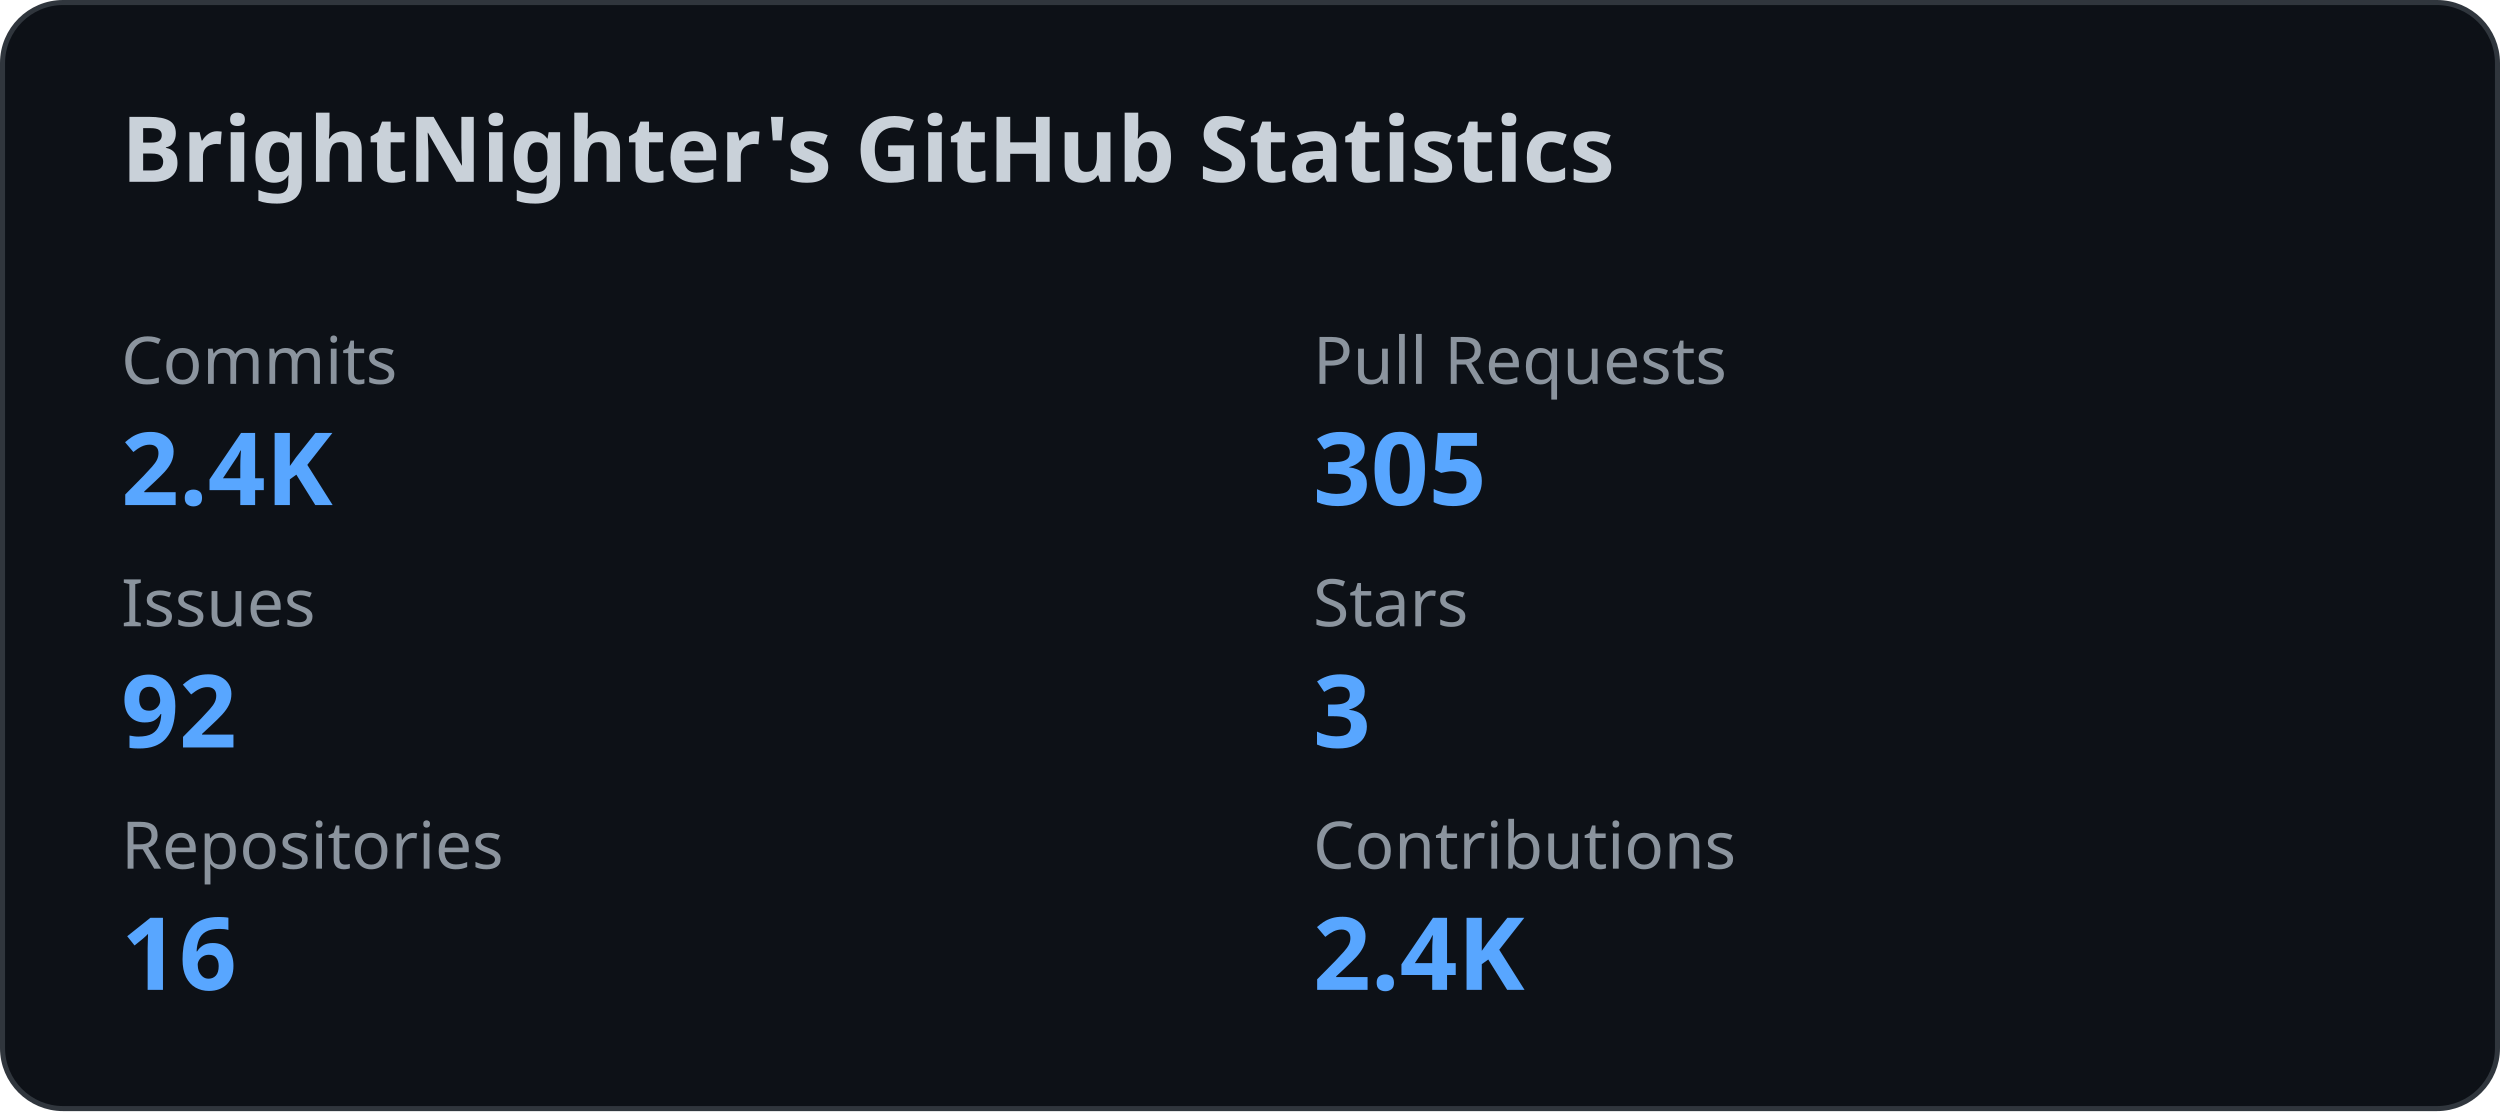
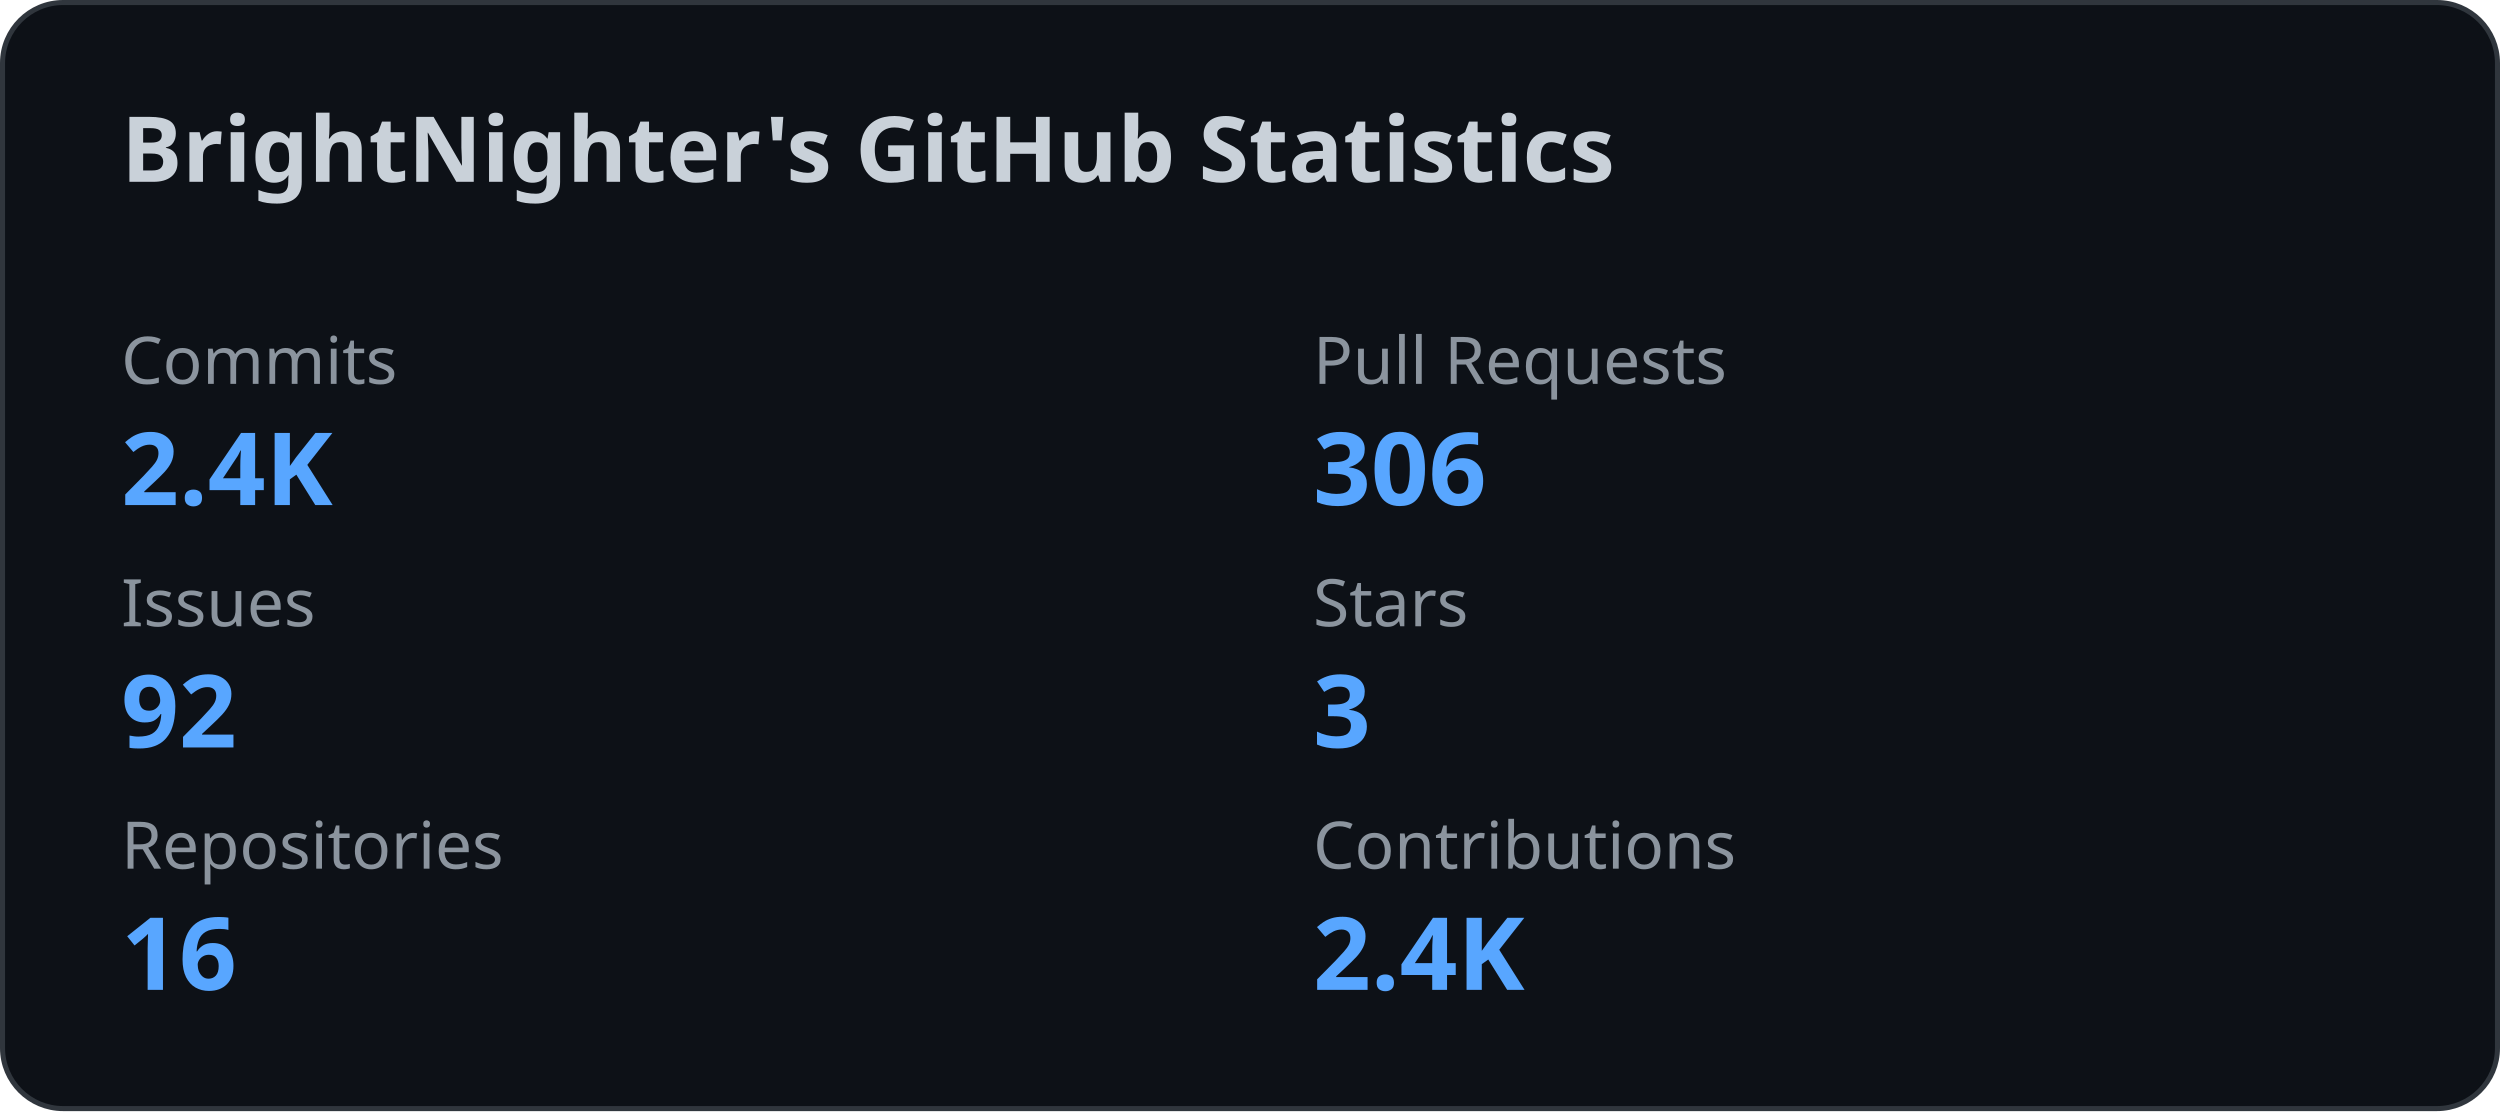
<svg xmlns="http://www.w3.org/2000/svg" width="495" height="220" viewBox="0 0 495 220" fill="none">
  <style>
    .title {
      font: 600 18px 'Segoe UI', Ubuntu, Sans-Serif;
      fill: #c9d1d9;
    }

    .label {
      font: 500 13px 'Segoe UI', Ubuntu, Sans-Serif;
      fill: #8b949e;
    }

    .value {
      font: 700 20px 'Segoe UI', Ubuntu, Sans-Serif;
      fill: #58a6ff;
    }
  </style>
  <rect x="0.5" y="0.5" rx="12" width="494" height="219" fill="#0d1117" stroke="#30363d" />
  <text x="24" y="36" class="title">
    BrightNighter's GitHub Statistics
  </text>
  <text x="24" y="76" class="label">
              Commits
            </text>
  <text x="24" y="100" class="value">
              2.4K
            </text>
  <text x="260" y="76" class="label">
              Pull Requests
            </text>
  <text x="260" y="100" class="value">
-               305
+               306
            </text>
  <text x="24" y="124" class="label">
              Issues
            </text>
  <text x="24" y="148" class="value">
              92
            </text>
  <text x="260" y="124" class="label">
              Stars
            </text>
  <text x="260" y="148" class="value">
              3
            </text>
  <text x="24" y="172" class="label">
              Repositories
            </text>
  <text x="24" y="196" class="value">
              16
            </text>
  <text x="260" y="172" class="label">
              Contributions
            </text>
  <text x="260" y="196" class="value">
              2.4K
            </text>
</svg>
